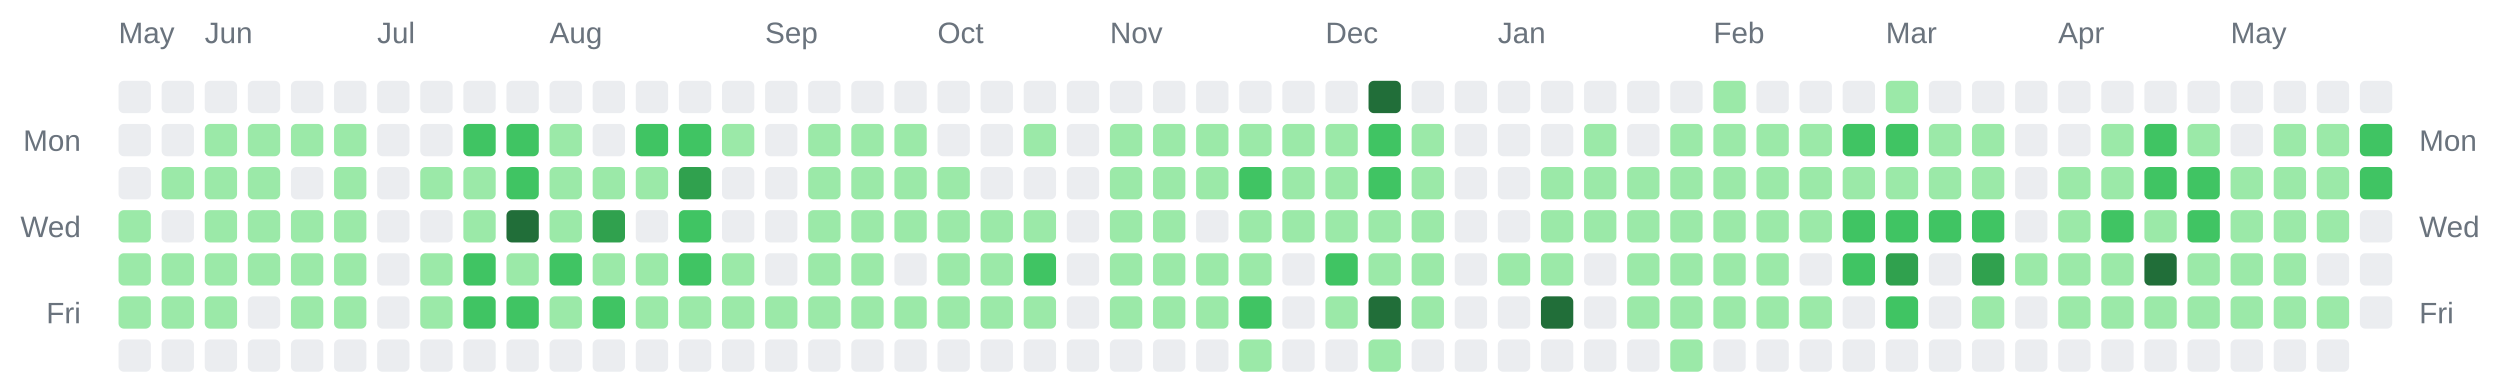
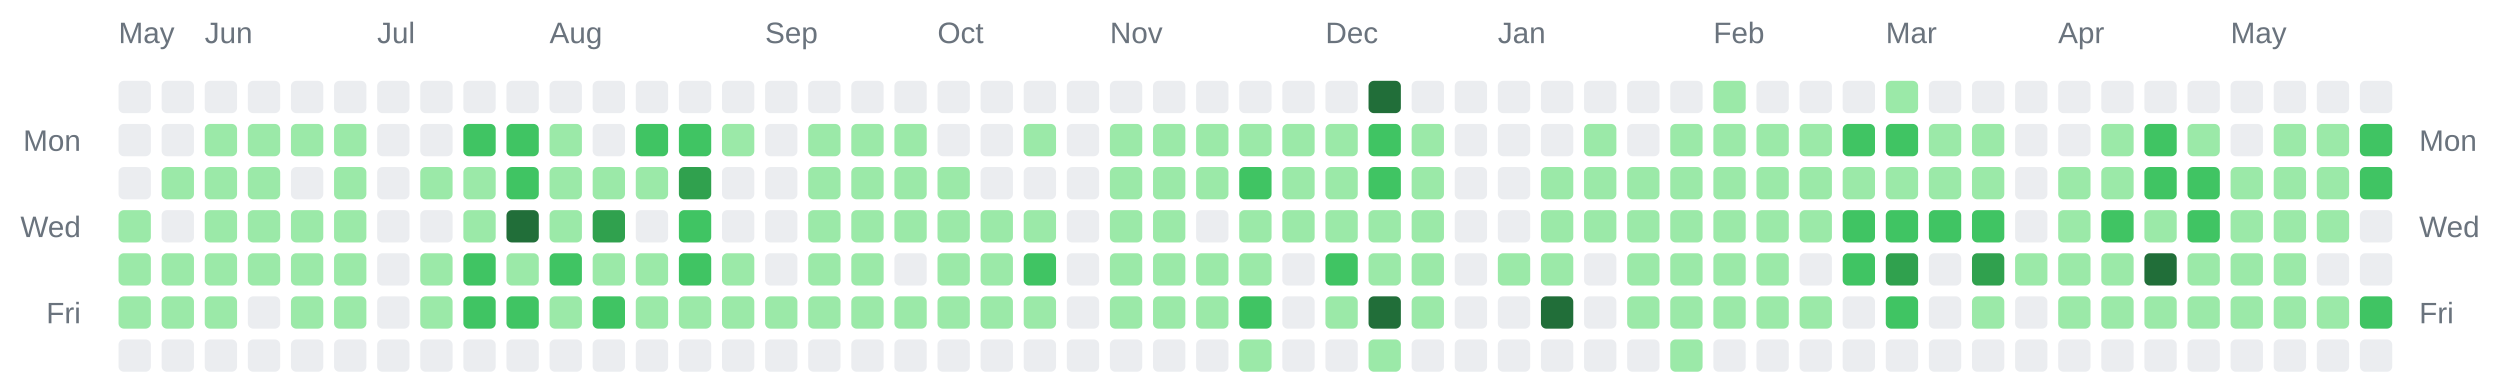
<svg xmlns="http://www.w3.org/2000/svg" width="928" height="142" viewBox="0 0 928 142" role="img" aria-label="Combined contributions calendar for donken and donken-lilly">
  <rect width="100%" height="100%" fill="transparent" /> // regular
  
  
  
  <text x="44" y="16" font-family="Arial, Helvetica, sans-serif" font-size="11" fill="#6a737d">May</text>
  <text x="76" y="16" font-family="Arial, Helvetica, sans-serif" font-size="11" fill="#6a737d">Jun</text>
  <text x="140" y="16" font-family="Arial, Helvetica, sans-serif" font-size="11" fill="#6a737d">Jul</text>
  <text x="204" y="16" font-family="Arial, Helvetica, sans-serif" font-size="11" fill="#6a737d">Aug</text>
  <text x="284" y="16" font-family="Arial, Helvetica, sans-serif" font-size="11" fill="#6a737d">Sep</text>
  <text x="348" y="16" font-family="Arial, Helvetica, sans-serif" font-size="11" fill="#6a737d">Oct</text>
  <text x="412" y="16" font-family="Arial, Helvetica, sans-serif" font-size="11" fill="#6a737d">Nov</text>
  <text x="492" y="16" font-family="Arial, Helvetica, sans-serif" font-size="11" fill="#6a737d">Dec</text>
  <text x="556" y="16" font-family="Arial, Helvetica, sans-serif" font-size="11" fill="#6a737d">Jan</text>
  <text x="636" y="16" font-family="Arial, Helvetica, sans-serif" font-size="11" fill="#6a737d">Feb</text>
  <text x="700" y="16" font-family="Arial, Helvetica, sans-serif" font-size="11" fill="#6a737d">Mar</text>
  <text x="764" y="16" font-family="Arial, Helvetica, sans-serif" font-size="11" fill="#6a737d">Apr</text>
  <text x="828" y="16" font-family="Arial, Helvetica, sans-serif" font-size="11" fill="#6a737d">May</text>
  <text x="30" y="56" text-anchor="end" font-family="Arial, Helvetica, sans-serif" font-size="11" fill="#6a737d">Mon</text>
  <text x="898" y="56" text-anchor="start" font-family="Arial, Helvetica, sans-serif" font-size="11" fill="#6a737d">Mon</text>
  <text x="30" y="88" text-anchor="end" font-family="Arial, Helvetica, sans-serif" font-size="11" fill="#6a737d">Wed</text>
  <text x="898" y="88" text-anchor="start" font-family="Arial, Helvetica, sans-serif" font-size="11" fill="#6a737d">Wed</text>
  <text x="30" y="120" text-anchor="end" font-family="Arial, Helvetica, sans-serif" font-size="11" fill="#6a737d">Fri</text>
  <text x="898" y="120" text-anchor="start" font-family="Arial, Helvetica, sans-serif" font-size="11" fill="#6a737d">Fri</text>
  <rect x="44" y="30" width="12" height="12" rx="2" ry="2" fill="#ebedf0" />
  <rect x="44" y="46" width="12" height="12" rx="2" ry="2" fill="#ebedf0" />
  <rect x="44" y="62" width="12" height="12" rx="2" ry="2" fill="#ebedf0" />
  <rect x="44" y="78" width="12" height="12" rx="2" ry="2" fill="#9be9a8" />
  <rect x="44" y="94" width="12" height="12" rx="2" ry="2" fill="#9be9a8" />
  <rect x="44" y="110" width="12" height="12" rx="2" ry="2" fill="#9be9a8" />
  <rect x="44" y="126" width="12" height="12" rx="2" ry="2" fill="#ebedf0" />
  <rect x="60" y="30" width="12" height="12" rx="2" ry="2" fill="#ebedf0" />
  <rect x="60" y="46" width="12" height="12" rx="2" ry="2" fill="#ebedf0" />
  <rect x="60" y="62" width="12" height="12" rx="2" ry="2" fill="#9be9a8" />
  <rect x="60" y="78" width="12" height="12" rx="2" ry="2" fill="#ebedf0" />
  <rect x="60" y="94" width="12" height="12" rx="2" ry="2" fill="#9be9a8" />
  <rect x="60" y="110" width="12" height="12" rx="2" ry="2" fill="#9be9a8" />
  <rect x="60" y="126" width="12" height="12" rx="2" ry="2" fill="#ebedf0" />
  <rect x="76" y="30" width="12" height="12" rx="2" ry="2" fill="#ebedf0" />
  <rect x="76" y="46" width="12" height="12" rx="2" ry="2" fill="#9be9a8" />
  <rect x="76" y="62" width="12" height="12" rx="2" ry="2" fill="#9be9a8" />
  <rect x="76" y="78" width="12" height="12" rx="2" ry="2" fill="#9be9a8" />
  <rect x="76" y="94" width="12" height="12" rx="2" ry="2" fill="#9be9a8" />
  <rect x="76" y="110" width="12" height="12" rx="2" ry="2" fill="#9be9a8" />
  <rect x="76" y="126" width="12" height="12" rx="2" ry="2" fill="#ebedf0" />
  <rect x="92" y="30" width="12" height="12" rx="2" ry="2" fill="#ebedf0" />
  <rect x="92" y="46" width="12" height="12" rx="2" ry="2" fill="#9be9a8" />
  <rect x="92" y="62" width="12" height="12" rx="2" ry="2" fill="#9be9a8" />
  <rect x="92" y="78" width="12" height="12" rx="2" ry="2" fill="#9be9a8" />
  <rect x="92" y="94" width="12" height="12" rx="2" ry="2" fill="#9be9a8" />
  <rect x="92" y="110" width="12" height="12" rx="2" ry="2" fill="#ebedf0" />
  <rect x="92" y="126" width="12" height="12" rx="2" ry="2" fill="#ebedf0" />
  <rect x="108" y="30" width="12" height="12" rx="2" ry="2" fill="#ebedf0" />
  <rect x="108" y="46" width="12" height="12" rx="2" ry="2" fill="#9be9a8" />
  <rect x="108" y="62" width="12" height="12" rx="2" ry="2" fill="#ebedf0" />
  <rect x="108" y="78" width="12" height="12" rx="2" ry="2" fill="#9be9a8" />
  <rect x="108" y="94" width="12" height="12" rx="2" ry="2" fill="#9be9a8" />
  <rect x="108" y="110" width="12" height="12" rx="2" ry="2" fill="#9be9a8" />
  <rect x="108" y="126" width="12" height="12" rx="2" ry="2" fill="#ebedf0" />
  <rect x="124" y="30" width="12" height="12" rx="2" ry="2" fill="#ebedf0" />
  <rect x="124" y="46" width="12" height="12" rx="2" ry="2" fill="#9be9a8" />
  <rect x="124" y="62" width="12" height="12" rx="2" ry="2" fill="#9be9a8" />
  <rect x="124" y="78" width="12" height="12" rx="2" ry="2" fill="#9be9a8" />
  <rect x="124" y="94" width="12" height="12" rx="2" ry="2" fill="#9be9a8" />
  <rect x="124" y="110" width="12" height="12" rx="2" ry="2" fill="#9be9a8" />
  <rect x="124" y="126" width="12" height="12" rx="2" ry="2" fill="#ebedf0" />
  <rect x="140" y="30" width="12" height="12" rx="2" ry="2" fill="#ebedf0" />
  <rect x="140" y="46" width="12" height="12" rx="2" ry="2" fill="#ebedf0" />
  <rect x="140" y="62" width="12" height="12" rx="2" ry="2" fill="#ebedf0" />
  <rect x="140" y="78" width="12" height="12" rx="2" ry="2" fill="#ebedf0" />
  <rect x="140" y="94" width="12" height="12" rx="2" ry="2" fill="#ebedf0" />
  <rect x="140" y="110" width="12" height="12" rx="2" ry="2" fill="#ebedf0" />
  <rect x="140" y="126" width="12" height="12" rx="2" ry="2" fill="#ebedf0" />
  <rect x="156" y="30" width="12" height="12" rx="2" ry="2" fill="#ebedf0" />
  <rect x="156" y="46" width="12" height="12" rx="2" ry="2" fill="#ebedf0" />
  <rect x="156" y="62" width="12" height="12" rx="2" ry="2" fill="#9be9a8" />
  <rect x="156" y="78" width="12" height="12" rx="2" ry="2" fill="#ebedf0" />
  <rect x="156" y="94" width="12" height="12" rx="2" ry="2" fill="#9be9a8" />
  <rect x="156" y="110" width="12" height="12" rx="2" ry="2" fill="#9be9a8" />
  <rect x="156" y="126" width="12" height="12" rx="2" ry="2" fill="#ebedf0" />
  <rect x="172" y="30" width="12" height="12" rx="2" ry="2" fill="#ebedf0" />
  <rect x="172" y="46" width="12" height="12" rx="2" ry="2" fill="#40c463" />
  <rect x="172" y="62" width="12" height="12" rx="2" ry="2" fill="#9be9a8" />
  <rect x="172" y="78" width="12" height="12" rx="2" ry="2" fill="#9be9a8" />
  <rect x="172" y="94" width="12" height="12" rx="2" ry="2" fill="#40c463" />
  <rect x="172" y="110" width="12" height="12" rx="2" ry="2" fill="#40c463" />
  <rect x="172" y="126" width="12" height="12" rx="2" ry="2" fill="#ebedf0" />
  <rect x="188" y="30" width="12" height="12" rx="2" ry="2" fill="#ebedf0" />
  <rect x="188" y="46" width="12" height="12" rx="2" ry="2" fill="#40c463" />
  <rect x="188" y="62" width="12" height="12" rx="2" ry="2" fill="#40c463" />
  <rect x="188" y="78" width="12" height="12" rx="2" ry="2" fill="#216e39" />
  <rect x="188" y="94" width="12" height="12" rx="2" ry="2" fill="#9be9a8" />
  <rect x="188" y="110" width="12" height="12" rx="2" ry="2" fill="#40c463" />
  <rect x="188" y="126" width="12" height="12" rx="2" ry="2" fill="#ebedf0" />
  <rect x="204" y="30" width="12" height="12" rx="2" ry="2" fill="#ebedf0" />
  <rect x="204" y="46" width="12" height="12" rx="2" ry="2" fill="#9be9a8" />
  <rect x="204" y="62" width="12" height="12" rx="2" ry="2" fill="#9be9a8" />
  <rect x="204" y="78" width="12" height="12" rx="2" ry="2" fill="#9be9a8" />
  <rect x="204" y="94" width="12" height="12" rx="2" ry="2" fill="#40c463" />
  <rect x="204" y="110" width="12" height="12" rx="2" ry="2" fill="#9be9a8" />
  <rect x="204" y="126" width="12" height="12" rx="2" ry="2" fill="#ebedf0" />
  <rect x="220" y="30" width="12" height="12" rx="2" ry="2" fill="#ebedf0" />
  <rect x="220" y="46" width="12" height="12" rx="2" ry="2" fill="#ebedf0" />
  <rect x="220" y="62" width="12" height="12" rx="2" ry="2" fill="#9be9a8" />
  <rect x="220" y="78" width="12" height="12" rx="2" ry="2" fill="#30a14e" />
  <rect x="220" y="94" width="12" height="12" rx="2" ry="2" fill="#9be9a8" />
  <rect x="220" y="110" width="12" height="12" rx="2" ry="2" fill="#40c463" />
  <rect x="220" y="126" width="12" height="12" rx="2" ry="2" fill="#ebedf0" />
  <rect x="236" y="30" width="12" height="12" rx="2" ry="2" fill="#ebedf0" />
  <rect x="236" y="46" width="12" height="12" rx="2" ry="2" fill="#40c463" />
  <rect x="236" y="62" width="12" height="12" rx="2" ry="2" fill="#9be9a8" />
  <rect x="236" y="78" width="12" height="12" rx="2" ry="2" fill="#ebedf0" />
  <rect x="236" y="94" width="12" height="12" rx="2" ry="2" fill="#9be9a8" />
  <rect x="236" y="110" width="12" height="12" rx="2" ry="2" fill="#9be9a8" />
  <rect x="236" y="126" width="12" height="12" rx="2" ry="2" fill="#ebedf0" />
  <rect x="252" y="30" width="12" height="12" rx="2" ry="2" fill="#ebedf0" />
  <rect x="252" y="46" width="12" height="12" rx="2" ry="2" fill="#40c463" />
  <rect x="252" y="62" width="12" height="12" rx="2" ry="2" fill="#30a14e" />
  <rect x="252" y="78" width="12" height="12" rx="2" ry="2" fill="#40c463" />
  <rect x="252" y="94" width="12" height="12" rx="2" ry="2" fill="#40c463" />
  <rect x="252" y="110" width="12" height="12" rx="2" ry="2" fill="#9be9a8" />
  <rect x="252" y="126" width="12" height="12" rx="2" ry="2" fill="#ebedf0" />
  <rect x="268" y="30" width="12" height="12" rx="2" ry="2" fill="#ebedf0" />
  <rect x="268" y="46" width="12" height="12" rx="2" ry="2" fill="#9be9a8" />
  <rect x="268" y="62" width="12" height="12" rx="2" ry="2" fill="#ebedf0" />
  <rect x="268" y="78" width="12" height="12" rx="2" ry="2" fill="#ebedf0" />
  <rect x="268" y="94" width="12" height="12" rx="2" ry="2" fill="#9be9a8" />
  <rect x="268" y="110" width="12" height="12" rx="2" ry="2" fill="#9be9a8" />
  <rect x="268" y="126" width="12" height="12" rx="2" ry="2" fill="#ebedf0" />
  <rect x="284" y="30" width="12" height="12" rx="2" ry="2" fill="#ebedf0" />
  <rect x="284" y="46" width="12" height="12" rx="2" ry="2" fill="#ebedf0" />
  <rect x="284" y="62" width="12" height="12" rx="2" ry="2" fill="#ebedf0" />
  <rect x="284" y="78" width="12" height="12" rx="2" ry="2" fill="#ebedf0" />
  <rect x="284" y="94" width="12" height="12" rx="2" ry="2" fill="#ebedf0" />
  <rect x="284" y="110" width="12" height="12" rx="2" ry="2" fill="#9be9a8" />
  <rect x="284" y="126" width="12" height="12" rx="2" ry="2" fill="#ebedf0" />
  <rect x="300" y="30" width="12" height="12" rx="2" ry="2" fill="#ebedf0" />
  <rect x="300" y="46" width="12" height="12" rx="2" ry="2" fill="#9be9a8" />
  <rect x="300" y="62" width="12" height="12" rx="2" ry="2" fill="#9be9a8" />
  <rect x="300" y="78" width="12" height="12" rx="2" ry="2" fill="#9be9a8" />
  <rect x="300" y="94" width="12" height="12" rx="2" ry="2" fill="#9be9a8" />
  <rect x="300" y="110" width="12" height="12" rx="2" ry="2" fill="#9be9a8" />
  <rect x="300" y="126" width="12" height="12" rx="2" ry="2" fill="#ebedf0" />
  <rect x="316" y="30" width="12" height="12" rx="2" ry="2" fill="#ebedf0" />
  <rect x="316" y="46" width="12" height="12" rx="2" ry="2" fill="#9be9a8" />
  <rect x="316" y="62" width="12" height="12" rx="2" ry="2" fill="#9be9a8" />
  <rect x="316" y="78" width="12" height="12" rx="2" ry="2" fill="#9be9a8" />
  <rect x="316" y="94" width="12" height="12" rx="2" ry="2" fill="#9be9a8" />
  <rect x="316" y="110" width="12" height="12" rx="2" ry="2" fill="#9be9a8" />
  <rect x="316" y="126" width="12" height="12" rx="2" ry="2" fill="#ebedf0" />
  <rect x="332" y="30" width="12" height="12" rx="2" ry="2" fill="#ebedf0" />
  <rect x="332" y="46" width="12" height="12" rx="2" ry="2" fill="#9be9a8" />
  <rect x="332" y="62" width="12" height="12" rx="2" ry="2" fill="#9be9a8" />
  <rect x="332" y="78" width="12" height="12" rx="2" ry="2" fill="#9be9a8" />
  <rect x="332" y="94" width="12" height="12" rx="2" ry="2" fill="#ebedf0" />
  <rect x="332" y="110" width="12" height="12" rx="2" ry="2" fill="#9be9a8" />
  <rect x="332" y="126" width="12" height="12" rx="2" ry="2" fill="#ebedf0" />
  <rect x="348" y="30" width="12" height="12" rx="2" ry="2" fill="#ebedf0" />
  <rect x="348" y="46" width="12" height="12" rx="2" ry="2" fill="#ebedf0" />
  <rect x="348" y="62" width="12" height="12" rx="2" ry="2" fill="#9be9a8" />
  <rect x="348" y="78" width="12" height="12" rx="2" ry="2" fill="#9be9a8" />
  <rect x="348" y="94" width="12" height="12" rx="2" ry="2" fill="#9be9a8" />
  <rect x="348" y="110" width="12" height="12" rx="2" ry="2" fill="#9be9a8" />
  <rect x="348" y="126" width="12" height="12" rx="2" ry="2" fill="#ebedf0" />
  <rect x="364" y="30" width="12" height="12" rx="2" ry="2" fill="#ebedf0" />
  <rect x="364" y="46" width="12" height="12" rx="2" ry="2" fill="#ebedf0" />
  <rect x="364" y="62" width="12" height="12" rx="2" ry="2" fill="#ebedf0" />
  <rect x="364" y="78" width="12" height="12" rx="2" ry="2" fill="#9be9a8" />
  <rect x="364" y="94" width="12" height="12" rx="2" ry="2" fill="#9be9a8" />
  <rect x="364" y="110" width="12" height="12" rx="2" ry="2" fill="#9be9a8" />
  <rect x="364" y="126" width="12" height="12" rx="2" ry="2" fill="#ebedf0" />
  <rect x="380" y="30" width="12" height="12" rx="2" ry="2" fill="#ebedf0" />
  <rect x="380" y="46" width="12" height="12" rx="2" ry="2" fill="#9be9a8" />
  <rect x="380" y="62" width="12" height="12" rx="2" ry="2" fill="#ebedf0" />
  <rect x="380" y="78" width="12" height="12" rx="2" ry="2" fill="#9be9a8" />
  <rect x="380" y="94" width="12" height="12" rx="2" ry="2" fill="#40c463" />
  <rect x="380" y="110" width="12" height="12" rx="2" ry="2" fill="#9be9a8" />
  <rect x="380" y="126" width="12" height="12" rx="2" ry="2" fill="#ebedf0" />
  <rect x="396" y="30" width="12" height="12" rx="2" ry="2" fill="#ebedf0" />
  <rect x="396" y="46" width="12" height="12" rx="2" ry="2" fill="#ebedf0" />
  <rect x="396" y="62" width="12" height="12" rx="2" ry="2" fill="#ebedf0" />
  <rect x="396" y="78" width="12" height="12" rx="2" ry="2" fill="#ebedf0" />
  <rect x="396" y="94" width="12" height="12" rx="2" ry="2" fill="#ebedf0" />
  <rect x="396" y="110" width="12" height="12" rx="2" ry="2" fill="#ebedf0" />
  <rect x="396" y="126" width="12" height="12" rx="2" ry="2" fill="#ebedf0" />
  <rect x="412" y="30" width="12" height="12" rx="2" ry="2" fill="#ebedf0" />
  <rect x="412" y="46" width="12" height="12" rx="2" ry="2" fill="#9be9a8" />
  <rect x="412" y="62" width="12" height="12" rx="2" ry="2" fill="#9be9a8" />
  <rect x="412" y="78" width="12" height="12" rx="2" ry="2" fill="#9be9a8" />
  <rect x="412" y="94" width="12" height="12" rx="2" ry="2" fill="#9be9a8" />
  <rect x="412" y="110" width="12" height="12" rx="2" ry="2" fill="#9be9a8" />
  <rect x="412" y="126" width="12" height="12" rx="2" ry="2" fill="#ebedf0" />
  <rect x="428" y="30" width="12" height="12" rx="2" ry="2" fill="#ebedf0" />
  <rect x="428" y="46" width="12" height="12" rx="2" ry="2" fill="#9be9a8" />
  <rect x="428" y="62" width="12" height="12" rx="2" ry="2" fill="#9be9a8" />
  <rect x="428" y="78" width="12" height="12" rx="2" ry="2" fill="#9be9a8" />
  <rect x="428" y="94" width="12" height="12" rx="2" ry="2" fill="#9be9a8" />
  <rect x="428" y="110" width="12" height="12" rx="2" ry="2" fill="#9be9a8" />
  <rect x="428" y="126" width="12" height="12" rx="2" ry="2" fill="#ebedf0" />
  <rect x="444" y="30" width="12" height="12" rx="2" ry="2" fill="#ebedf0" />
  <rect x="444" y="46" width="12" height="12" rx="2" ry="2" fill="#9be9a8" />
  <rect x="444" y="62" width="12" height="12" rx="2" ry="2" fill="#9be9a8" />
  <rect x="444" y="78" width="12" height="12" rx="2" ry="2" fill="#ebedf0" />
  <rect x="444" y="94" width="12" height="12" rx="2" ry="2" fill="#9be9a8" />
  <rect x="444" y="110" width="12" height="12" rx="2" ry="2" fill="#9be9a8" />
  <rect x="444" y="126" width="12" height="12" rx="2" ry="2" fill="#ebedf0" />
  <rect x="460" y="30" width="12" height="12" rx="2" ry="2" fill="#ebedf0" />
  <rect x="460" y="46" width="12" height="12" rx="2" ry="2" fill="#9be9a8" />
  <rect x="460" y="62" width="12" height="12" rx="2" ry="2" fill="#40c463" />
  <rect x="460" y="78" width="12" height="12" rx="2" ry="2" fill="#9be9a8" />
  <rect x="460" y="94" width="12" height="12" rx="2" ry="2" fill="#9be9a8" />
  <rect x="460" y="110" width="12" height="12" rx="2" ry="2" fill="#40c463" />
  <rect x="460" y="126" width="12" height="12" rx="2" ry="2" fill="#9be9a8" />
  <rect x="476" y="30" width="12" height="12" rx="2" ry="2" fill="#ebedf0" />
  <rect x="476" y="46" width="12" height="12" rx="2" ry="2" fill="#9be9a8" />
  <rect x="476" y="62" width="12" height="12" rx="2" ry="2" fill="#9be9a8" />
  <rect x="476" y="78" width="12" height="12" rx="2" ry="2" fill="#9be9a8" />
  <rect x="476" y="94" width="12" height="12" rx="2" ry="2" fill="#ebedf0" />
  <rect x="476" y="110" width="12" height="12" rx="2" ry="2" fill="#ebedf0" />
  <rect x="476" y="126" width="12" height="12" rx="2" ry="2" fill="#ebedf0" />
  <rect x="492" y="30" width="12" height="12" rx="2" ry="2" fill="#ebedf0" />
  <rect x="492" y="46" width="12" height="12" rx="2" ry="2" fill="#9be9a8" />
  <rect x="492" y="62" width="12" height="12" rx="2" ry="2" fill="#9be9a8" />
  <rect x="492" y="78" width="12" height="12" rx="2" ry="2" fill="#9be9a8" />
  <rect x="492" y="94" width="12" height="12" rx="2" ry="2" fill="#40c463" />
  <rect x="492" y="110" width="12" height="12" rx="2" ry="2" fill="#9be9a8" />
  <rect x="492" y="126" width="12" height="12" rx="2" ry="2" fill="#ebedf0" />
  <rect x="508" y="30" width="12" height="12" rx="2" ry="2" fill="#216e39" />
  <rect x="508" y="46" width="12" height="12" rx="2" ry="2" fill="#40c463" />
  <rect x="508" y="62" width="12" height="12" rx="2" ry="2" fill="#40c463" />
  <rect x="508" y="78" width="12" height="12" rx="2" ry="2" fill="#9be9a8" />
  <rect x="508" y="94" width="12" height="12" rx="2" ry="2" fill="#9be9a8" />
  <rect x="508" y="110" width="12" height="12" rx="2" ry="2" fill="#216e39" />
  <rect x="508" y="126" width="12" height="12" rx="2" ry="2" fill="#9be9a8" />
  <rect x="524" y="30" width="12" height="12" rx="2" ry="2" fill="#ebedf0" />
  <rect x="524" y="46" width="12" height="12" rx="2" ry="2" fill="#9be9a8" />
  <rect x="524" y="62" width="12" height="12" rx="2" ry="2" fill="#9be9a8" />
  <rect x="524" y="78" width="12" height="12" rx="2" ry="2" fill="#9be9a8" />
  <rect x="524" y="94" width="12" height="12" rx="2" ry="2" fill="#9be9a8" />
  <rect x="524" y="110" width="12" height="12" rx="2" ry="2" fill="#9be9a8" />
  <rect x="524" y="126" width="12" height="12" rx="2" ry="2" fill="#ebedf0" />
  <rect x="540" y="30" width="12" height="12" rx="2" ry="2" fill="#ebedf0" />
  <rect x="540" y="46" width="12" height="12" rx="2" ry="2" fill="#ebedf0" />
  <rect x="540" y="62" width="12" height="12" rx="2" ry="2" fill="#ebedf0" />
  <rect x="540" y="78" width="12" height="12" rx="2" ry="2" fill="#ebedf0" />
  <rect x="540" y="94" width="12" height="12" rx="2" ry="2" fill="#ebedf0" />
  <rect x="540" y="110" width="12" height="12" rx="2" ry="2" fill="#ebedf0" />
  <rect x="540" y="126" width="12" height="12" rx="2" ry="2" fill="#ebedf0" />
  <rect x="556" y="30" width="12" height="12" rx="2" ry="2" fill="#ebedf0" />
  <rect x="556" y="46" width="12" height="12" rx="2" ry="2" fill="#ebedf0" />
  <rect x="556" y="62" width="12" height="12" rx="2" ry="2" fill="#ebedf0" />
  <rect x="556" y="78" width="12" height="12" rx="2" ry="2" fill="#ebedf0" />
  <rect x="556" y="94" width="12" height="12" rx="2" ry="2" fill="#9be9a8" />
  <rect x="556" y="110" width="12" height="12" rx="2" ry="2" fill="#ebedf0" />
  <rect x="556" y="126" width="12" height="12" rx="2" ry="2" fill="#ebedf0" />
  <rect x="572" y="30" width="12" height="12" rx="2" ry="2" fill="#ebedf0" />
  <rect x="572" y="46" width="12" height="12" rx="2" ry="2" fill="#ebedf0" />
  <rect x="572" y="62" width="12" height="12" rx="2" ry="2" fill="#9be9a8" />
  <rect x="572" y="78" width="12" height="12" rx="2" ry="2" fill="#9be9a8" />
  <rect x="572" y="94" width="12" height="12" rx="2" ry="2" fill="#9be9a8" />
  <rect x="572" y="110" width="12" height="12" rx="2" ry="2" fill="#216e39" />
  <rect x="572" y="126" width="12" height="12" rx="2" ry="2" fill="#ebedf0" />
  <rect x="588" y="30" width="12" height="12" rx="2" ry="2" fill="#ebedf0" />
  <rect x="588" y="46" width="12" height="12" rx="2" ry="2" fill="#9be9a8" />
  <rect x="588" y="62" width="12" height="12" rx="2" ry="2" fill="#9be9a8" />
  <rect x="588" y="78" width="12" height="12" rx="2" ry="2" fill="#9be9a8" />
  <rect x="588" y="94" width="12" height="12" rx="2" ry="2" fill="#ebedf0" />
  <rect x="588" y="110" width="12" height="12" rx="2" ry="2" fill="#ebedf0" />
  <rect x="588" y="126" width="12" height="12" rx="2" ry="2" fill="#ebedf0" />
  <rect x="604" y="30" width="12" height="12" rx="2" ry="2" fill="#ebedf0" />
  <rect x="604" y="46" width="12" height="12" rx="2" ry="2" fill="#ebedf0" />
  <rect x="604" y="62" width="12" height="12" rx="2" ry="2" fill="#9be9a8" />
  <rect x="604" y="78" width="12" height="12" rx="2" ry="2" fill="#9be9a8" />
  <rect x="604" y="94" width="12" height="12" rx="2" ry="2" fill="#9be9a8" />
  <rect x="604" y="110" width="12" height="12" rx="2" ry="2" fill="#9be9a8" />
  <rect x="604" y="126" width="12" height="12" rx="2" ry="2" fill="#ebedf0" />
  <rect x="620" y="30" width="12" height="12" rx="2" ry="2" fill="#ebedf0" />
  <rect x="620" y="46" width="12" height="12" rx="2" ry="2" fill="#9be9a8" />
  <rect x="620" y="62" width="12" height="12" rx="2" ry="2" fill="#9be9a8" />
  <rect x="620" y="78" width="12" height="12" rx="2" ry="2" fill="#9be9a8" />
  <rect x="620" y="94" width="12" height="12" rx="2" ry="2" fill="#9be9a8" />
  <rect x="620" y="110" width="12" height="12" rx="2" ry="2" fill="#9be9a8" />
  <rect x="620" y="126" width="12" height="12" rx="2" ry="2" fill="#9be9a8" />
  <rect x="636" y="30" width="12" height="12" rx="2" ry="2" fill="#9be9a8" />
  <rect x="636" y="46" width="12" height="12" rx="2" ry="2" fill="#9be9a8" />
  <rect x="636" y="62" width="12" height="12" rx="2" ry="2" fill="#9be9a8" />
  <rect x="636" y="78" width="12" height="12" rx="2" ry="2" fill="#9be9a8" />
  <rect x="636" y="94" width="12" height="12" rx="2" ry="2" fill="#9be9a8" />
  <rect x="636" y="110" width="12" height="12" rx="2" ry="2" fill="#9be9a8" />
  <rect x="636" y="126" width="12" height="12" rx="2" ry="2" fill="#ebedf0" />
  <rect x="652" y="30" width="12" height="12" rx="2" ry="2" fill="#ebedf0" />
  <rect x="652" y="46" width="12" height="12" rx="2" ry="2" fill="#9be9a8" />
  <rect x="652" y="62" width="12" height="12" rx="2" ry="2" fill="#9be9a8" />
  <rect x="652" y="78" width="12" height="12" rx="2" ry="2" fill="#9be9a8" />
  <rect x="652" y="94" width="12" height="12" rx="2" ry="2" fill="#9be9a8" />
  <rect x="652" y="110" width="12" height="12" rx="2" ry="2" fill="#9be9a8" />
  <rect x="652" y="126" width="12" height="12" rx="2" ry="2" fill="#ebedf0" />
  <rect x="668" y="30" width="12" height="12" rx="2" ry="2" fill="#ebedf0" />
  <rect x="668" y="46" width="12" height="12" rx="2" ry="2" fill="#9be9a8" />
  <rect x="668" y="62" width="12" height="12" rx="2" ry="2" fill="#9be9a8" />
  <rect x="668" y="78" width="12" height="12" rx="2" ry="2" fill="#9be9a8" />
  <rect x="668" y="94" width="12" height="12" rx="2" ry="2" fill="#ebedf0" />
  <rect x="668" y="110" width="12" height="12" rx="2" ry="2" fill="#9be9a8" />
  <rect x="668" y="126" width="12" height="12" rx="2" ry="2" fill="#ebedf0" />
  <rect x="684" y="30" width="12" height="12" rx="2" ry="2" fill="#ebedf0" />
  <rect x="684" y="46" width="12" height="12" rx="2" ry="2" fill="#40c463" />
  <rect x="684" y="62" width="12" height="12" rx="2" ry="2" fill="#9be9a8" />
  <rect x="684" y="78" width="12" height="12" rx="2" ry="2" fill="#40c463" />
  <rect x="684" y="94" width="12" height="12" rx="2" ry="2" fill="#40c463" />
  <rect x="684" y="110" width="12" height="12" rx="2" ry="2" fill="#ebedf0" />
  <rect x="684" y="126" width="12" height="12" rx="2" ry="2" fill="#ebedf0" />
  <rect x="700" y="30" width="12" height="12" rx="2" ry="2" fill="#9be9a8" />
  <rect x="700" y="46" width="12" height="12" rx="2" ry="2" fill="#40c463" />
  <rect x="700" y="62" width="12" height="12" rx="2" ry="2" fill="#9be9a8" />
  <rect x="700" y="78" width="12" height="12" rx="2" ry="2" fill="#40c463" />
  <rect x="700" y="94" width="12" height="12" rx="2" ry="2" fill="#30a14e" />
  <rect x="700" y="110" width="12" height="12" rx="2" ry="2" fill="#40c463" />
  <rect x="700" y="126" width="12" height="12" rx="2" ry="2" fill="#ebedf0" />
  <rect x="716" y="30" width="12" height="12" rx="2" ry="2" fill="#ebedf0" />
  <rect x="716" y="46" width="12" height="12" rx="2" ry="2" fill="#9be9a8" />
  <rect x="716" y="62" width="12" height="12" rx="2" ry="2" fill="#9be9a8" />
  <rect x="716" y="78" width="12" height="12" rx="2" ry="2" fill="#40c463" />
  <rect x="716" y="94" width="12" height="12" rx="2" ry="2" fill="#ebedf0" />
  <rect x="716" y="110" width="12" height="12" rx="2" ry="2" fill="#ebedf0" />
  <rect x="716" y="126" width="12" height="12" rx="2" ry="2" fill="#ebedf0" />
  <rect x="732" y="30" width="12" height="12" rx="2" ry="2" fill="#ebedf0" />
  <rect x="732" y="46" width="12" height="12" rx="2" ry="2" fill="#9be9a8" />
  <rect x="732" y="62" width="12" height="12" rx="2" ry="2" fill="#9be9a8" />
  <rect x="732" y="78" width="12" height="12" rx="2" ry="2" fill="#40c463" />
  <rect x="732" y="94" width="12" height="12" rx="2" ry="2" fill="#30a14e" />
  <rect x="732" y="110" width="12" height="12" rx="2" ry="2" fill="#9be9a8" />
  <rect x="732" y="126" width="12" height="12" rx="2" ry="2" fill="#ebedf0" />
  <rect x="748" y="30" width="12" height="12" rx="2" ry="2" fill="#ebedf0" />
  <rect x="748" y="46" width="12" height="12" rx="2" ry="2" fill="#ebedf0" />
  <rect x="748" y="62" width="12" height="12" rx="2" ry="2" fill="#ebedf0" />
  <rect x="748" y="78" width="12" height="12" rx="2" ry="2" fill="#ebedf0" />
  <rect x="748" y="94" width="12" height="12" rx="2" ry="2" fill="#9be9a8" />
  <rect x="748" y="110" width="12" height="12" rx="2" ry="2" fill="#ebedf0" />
  <rect x="748" y="126" width="12" height="12" rx="2" ry="2" fill="#ebedf0" />
  <rect x="764" y="30" width="12" height="12" rx="2" ry="2" fill="#ebedf0" />
  <rect x="764" y="46" width="12" height="12" rx="2" ry="2" fill="#ebedf0" />
  <rect x="764" y="62" width="12" height="12" rx="2" ry="2" fill="#9be9a8" />
  <rect x="764" y="78" width="12" height="12" rx="2" ry="2" fill="#9be9a8" />
  <rect x="764" y="94" width="12" height="12" rx="2" ry="2" fill="#9be9a8" />
  <rect x="764" y="110" width="12" height="12" rx="2" ry="2" fill="#9be9a8" />
  <rect x="764" y="126" width="12" height="12" rx="2" ry="2" fill="#ebedf0" />
  <rect x="780" y="30" width="12" height="12" rx="2" ry="2" fill="#ebedf0" />
  <rect x="780" y="46" width="12" height="12" rx="2" ry="2" fill="#9be9a8" />
  <rect x="780" y="62" width="12" height="12" rx="2" ry="2" fill="#9be9a8" />
  <rect x="780" y="78" width="12" height="12" rx="2" ry="2" fill="#40c463" />
  <rect x="780" y="94" width="12" height="12" rx="2" ry="2" fill="#9be9a8" />
  <rect x="780" y="110" width="12" height="12" rx="2" ry="2" fill="#9be9a8" />
  <rect x="780" y="126" width="12" height="12" rx="2" ry="2" fill="#ebedf0" />
  <rect x="796" y="30" width="12" height="12" rx="2" ry="2" fill="#ebedf0" />
  <rect x="796" y="46" width="12" height="12" rx="2" ry="2" fill="#40c463" />
  <rect x="796" y="62" width="12" height="12" rx="2" ry="2" fill="#40c463" />
  <rect x="796" y="78" width="12" height="12" rx="2" ry="2" fill="#9be9a8" />
  <rect x="796" y="94" width="12" height="12" rx="2" ry="2" fill="#216e39" />
  <rect x="796" y="110" width="12" height="12" rx="2" ry="2" fill="#9be9a8" />
  <rect x="796" y="126" width="12" height="12" rx="2" ry="2" fill="#ebedf0" />
  <rect x="812" y="30" width="12" height="12" rx="2" ry="2" fill="#ebedf0" />
  <rect x="812" y="46" width="12" height="12" rx="2" ry="2" fill="#9be9a8" />
  <rect x="812" y="62" width="12" height="12" rx="2" ry="2" fill="#40c463" />
  <rect x="812" y="78" width="12" height="12" rx="2" ry="2" fill="#40c463" />
  <rect x="812" y="94" width="12" height="12" rx="2" ry="2" fill="#9be9a8" />
  <rect x="812" y="110" width="12" height="12" rx="2" ry="2" fill="#9be9a8" />
  <rect x="812" y="126" width="12" height="12" rx="2" ry="2" fill="#ebedf0" />
  <rect x="828" y="30" width="12" height="12" rx="2" ry="2" fill="#ebedf0" />
  <rect x="828" y="46" width="12" height="12" rx="2" ry="2" fill="#ebedf0" />
  <rect x="828" y="62" width="12" height="12" rx="2" ry="2" fill="#9be9a8" />
  <rect x="828" y="78" width="12" height="12" rx="2" ry="2" fill="#9be9a8" />
  <rect x="828" y="94" width="12" height="12" rx="2" ry="2" fill="#9be9a8" />
  <rect x="828" y="110" width="12" height="12" rx="2" ry="2" fill="#9be9a8" />
  <rect x="828" y="126" width="12" height="12" rx="2" ry="2" fill="#ebedf0" />
  <rect x="844" y="30" width="12" height="12" rx="2" ry="2" fill="#ebedf0" />
  <rect x="844" y="46" width="12" height="12" rx="2" ry="2" fill="#9be9a8" />
  <rect x="844" y="62" width="12" height="12" rx="2" ry="2" fill="#9be9a8" />
  <rect x="844" y="78" width="12" height="12" rx="2" ry="2" fill="#9be9a8" />
  <rect x="844" y="94" width="12" height="12" rx="2" ry="2" fill="#9be9a8" />
  <rect x="844" y="110" width="12" height="12" rx="2" ry="2" fill="#9be9a8" />
  <rect x="844" y="126" width="12" height="12" rx="2" ry="2" fill="#ebedf0" />
  <rect x="860" y="30" width="12" height="12" rx="2" ry="2" fill="#ebedf0" />
  <rect x="860" y="46" width="12" height="12" rx="2" ry="2" fill="#9be9a8" />
  <rect x="860" y="62" width="12" height="12" rx="2" ry="2" fill="#9be9a8" />
  <rect x="860" y="78" width="12" height="12" rx="2" ry="2" fill="#9be9a8" />
  <rect x="860" y="94" width="12" height="12" rx="2" ry="2" fill="#ebedf0" />
  <rect x="860" y="110" width="12" height="12" rx="2" ry="2" fill="#9be9a8" />
  <rect x="860" y="126" width="12" height="12" rx="2" ry="2" fill="#ebedf0" />
  <rect x="876" y="30" width="12" height="12" rx="2" ry="2" fill="#ebedf0" />
  <rect x="876" y="46" width="12" height="12" rx="2" ry="2" fill="#40c463" />
  <rect x="876" y="62" width="12" height="12" rx="2" ry="2" fill="#40c463" />
  <rect x="876" y="78" width="12" height="12" rx="2" ry="2" fill="#ebedf0" />
  <rect x="876" y="94" width="12" height="12" rx="2" ry="2" fill="#ebedf0" />
-   <rect x="876" y="110" width="12" height="12" rx="2" ry="2" fill="#ebedf0" />
+   <rect x="876" y="110" width="12" height="12" rx="2" ry="2" fill="#40c463" />
+   <rect x="876" y="126" width="12" height="12" rx="2" ry="2" fill="#ebedf0" />
</svg>
